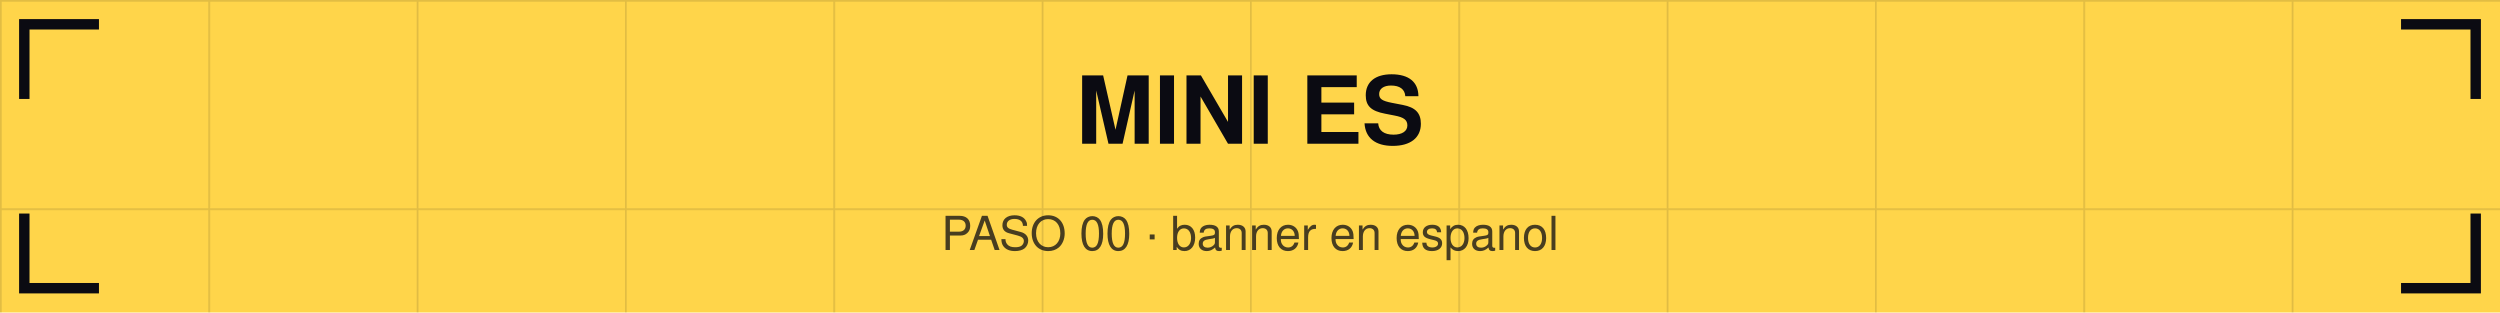
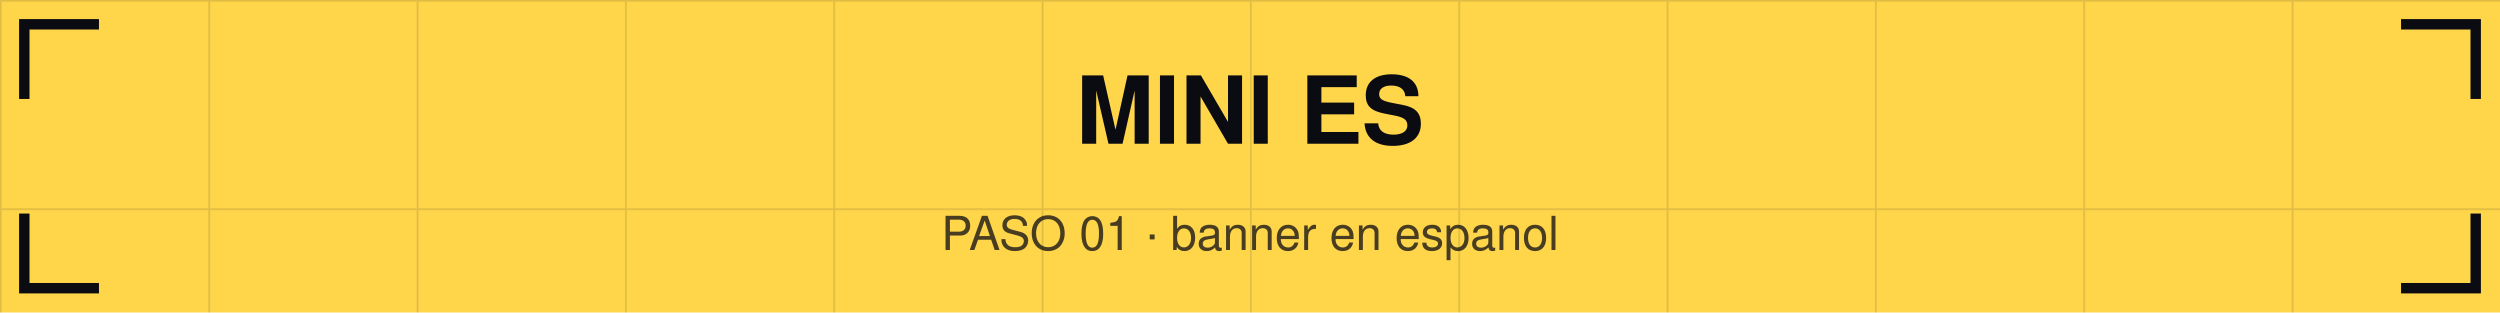
<svg xmlns="http://www.w3.org/2000/svg" viewBox="0 0 1440 180" width="1440" height="180">
  <defs>
    <pattern id="g" width="120" height="120" patternUnits="userSpaceOnUse">
      <path d="M120 0 L0 0 0 120" fill="none" stroke="#0b0b12" stroke-opacity="0.12" stroke-width="2" />
    </pattern>
  </defs>
  <rect width="1440" height="180" fill="#ffd54a" />
  <rect width="1440" height="180" fill="url(#g)" />
  <path d="M14 54 V14 H54" stroke="#0b0b12" stroke-width="6" fill="none" stroke-linecap="square" />
  <path d="M1426 54 V14 H1386" stroke="#0b0b12" stroke-width="6" fill="none" stroke-linecap="square" />
  <path d="M14 126 V166 H54" stroke="#0b0b12" stroke-width="6" fill="none" stroke-linecap="square" />
  <path d="M1426 126 V166 H1386" stroke="#0b0b12" stroke-width="6" fill="none" stroke-linecap="square" />
  <text x="720" y="82.8" font-family="Helvetica,Arial,sans-serif" font-size="54" font-weight="bold" fill="#0b0b12" text-anchor="middle">MINI ES</text>
-   <text x="720" y="144" font-family="Helvetica,Arial,sans-serif" font-size="27" fill="#0b0b12" fill-opacity="0.75" text-anchor="middle">PASO 00 · banner en espanol</text>
+   <text x="720" y="144" font-family="Helvetica,Arial,sans-serif" font-size="27" fill="#0b0b12" fill-opacity="0.75" text-anchor="middle">PASO 01 · banner en espanol</text>
</svg>
